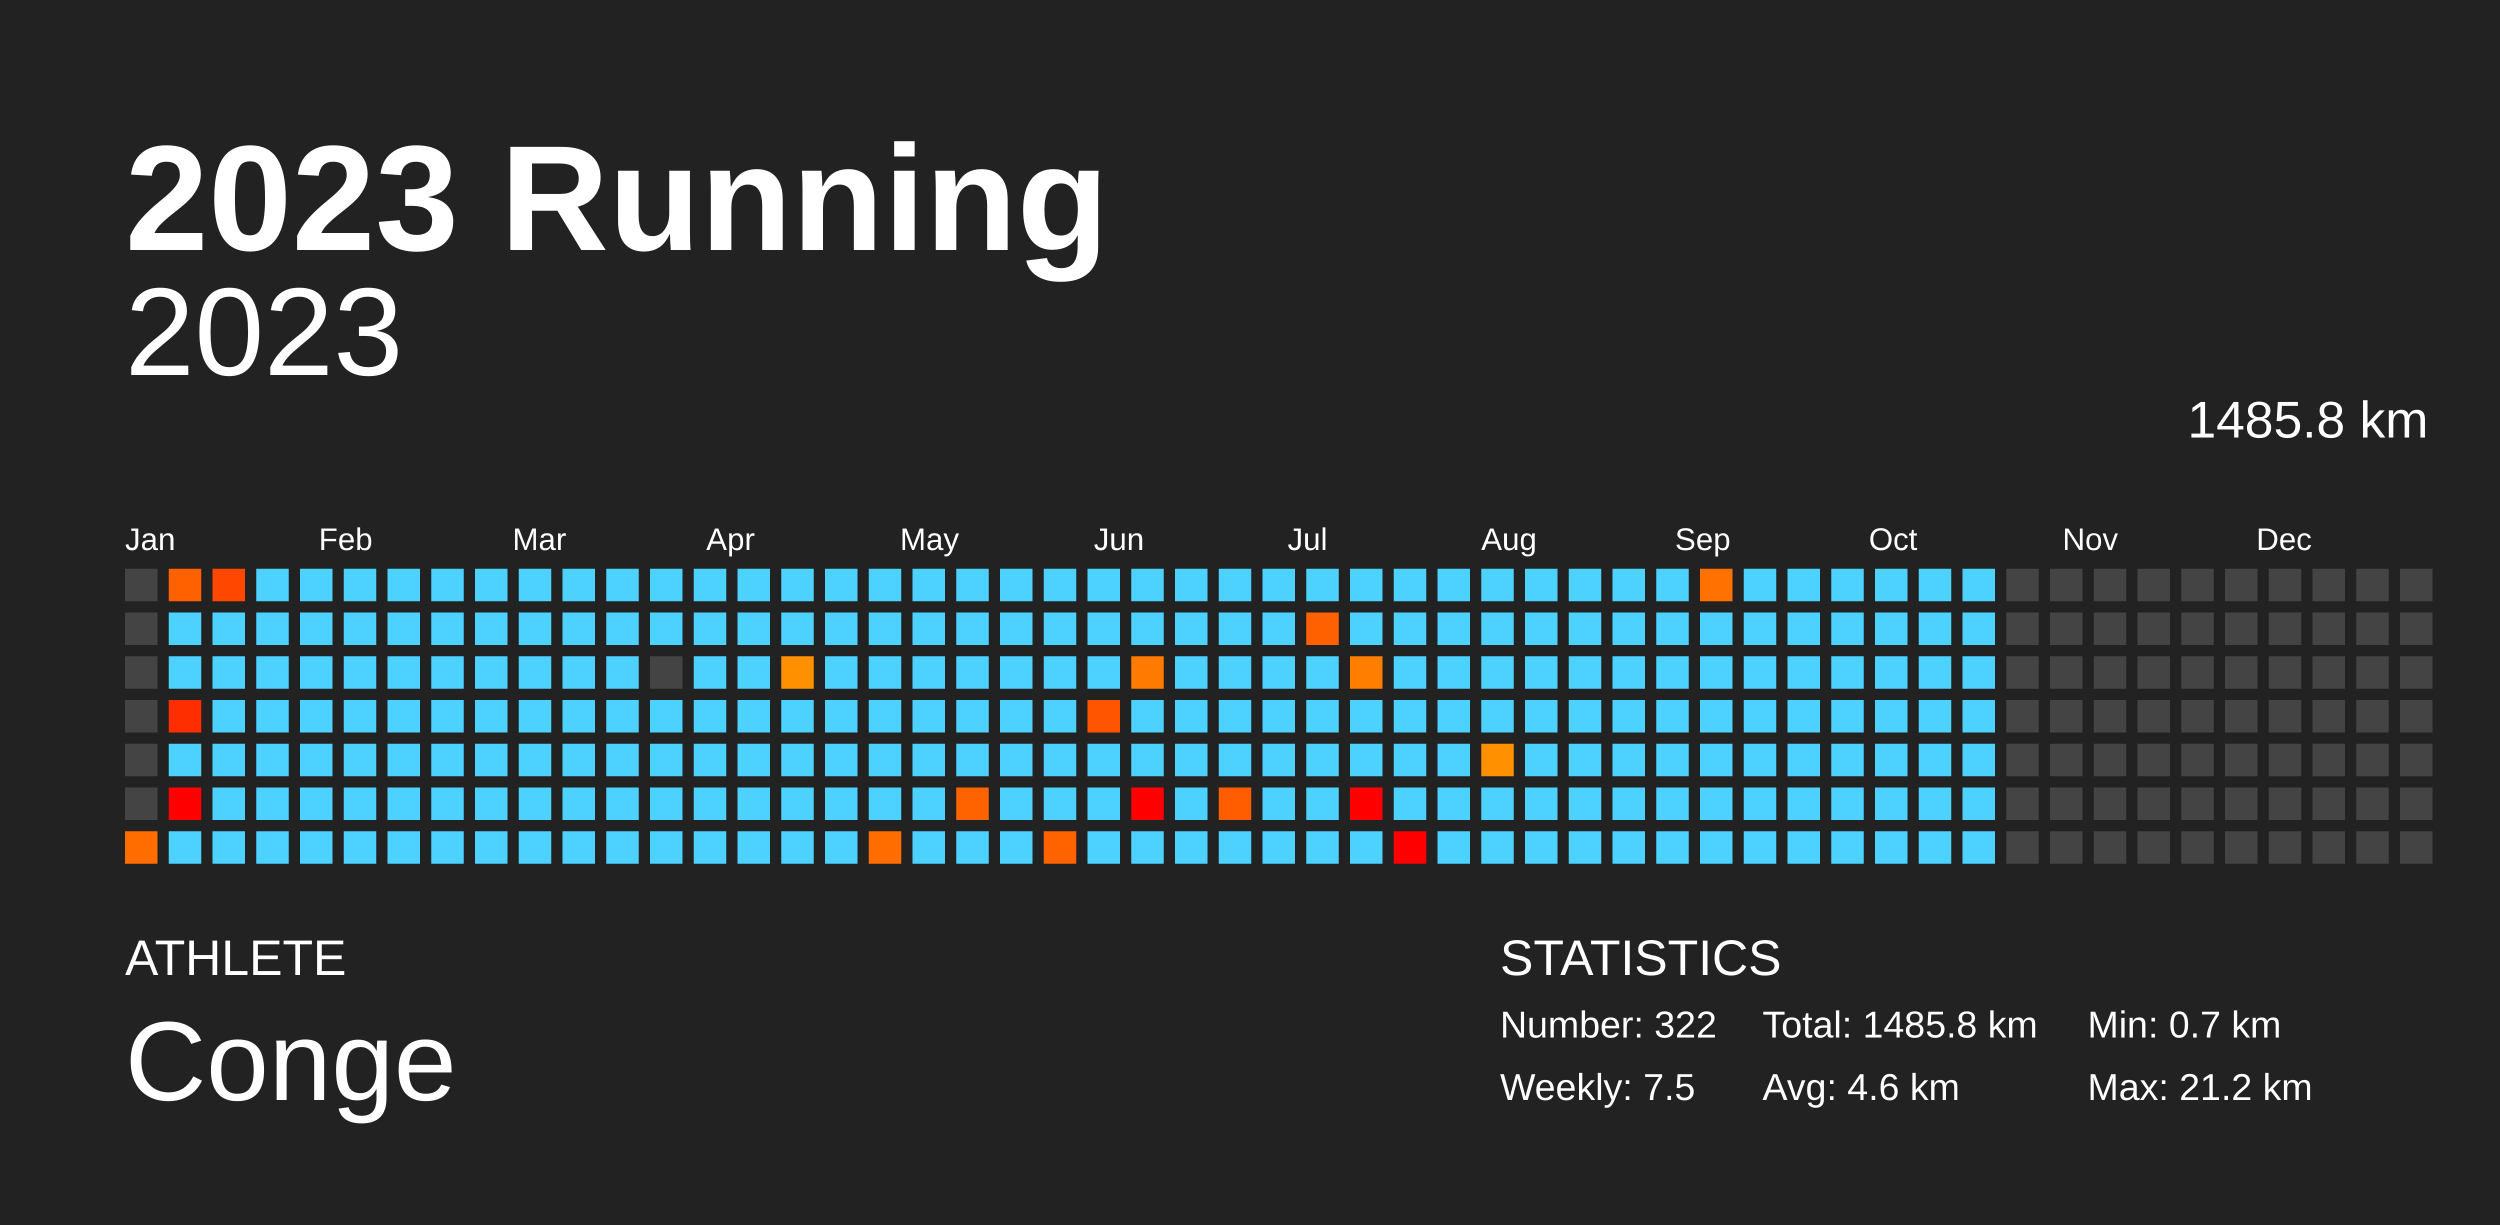
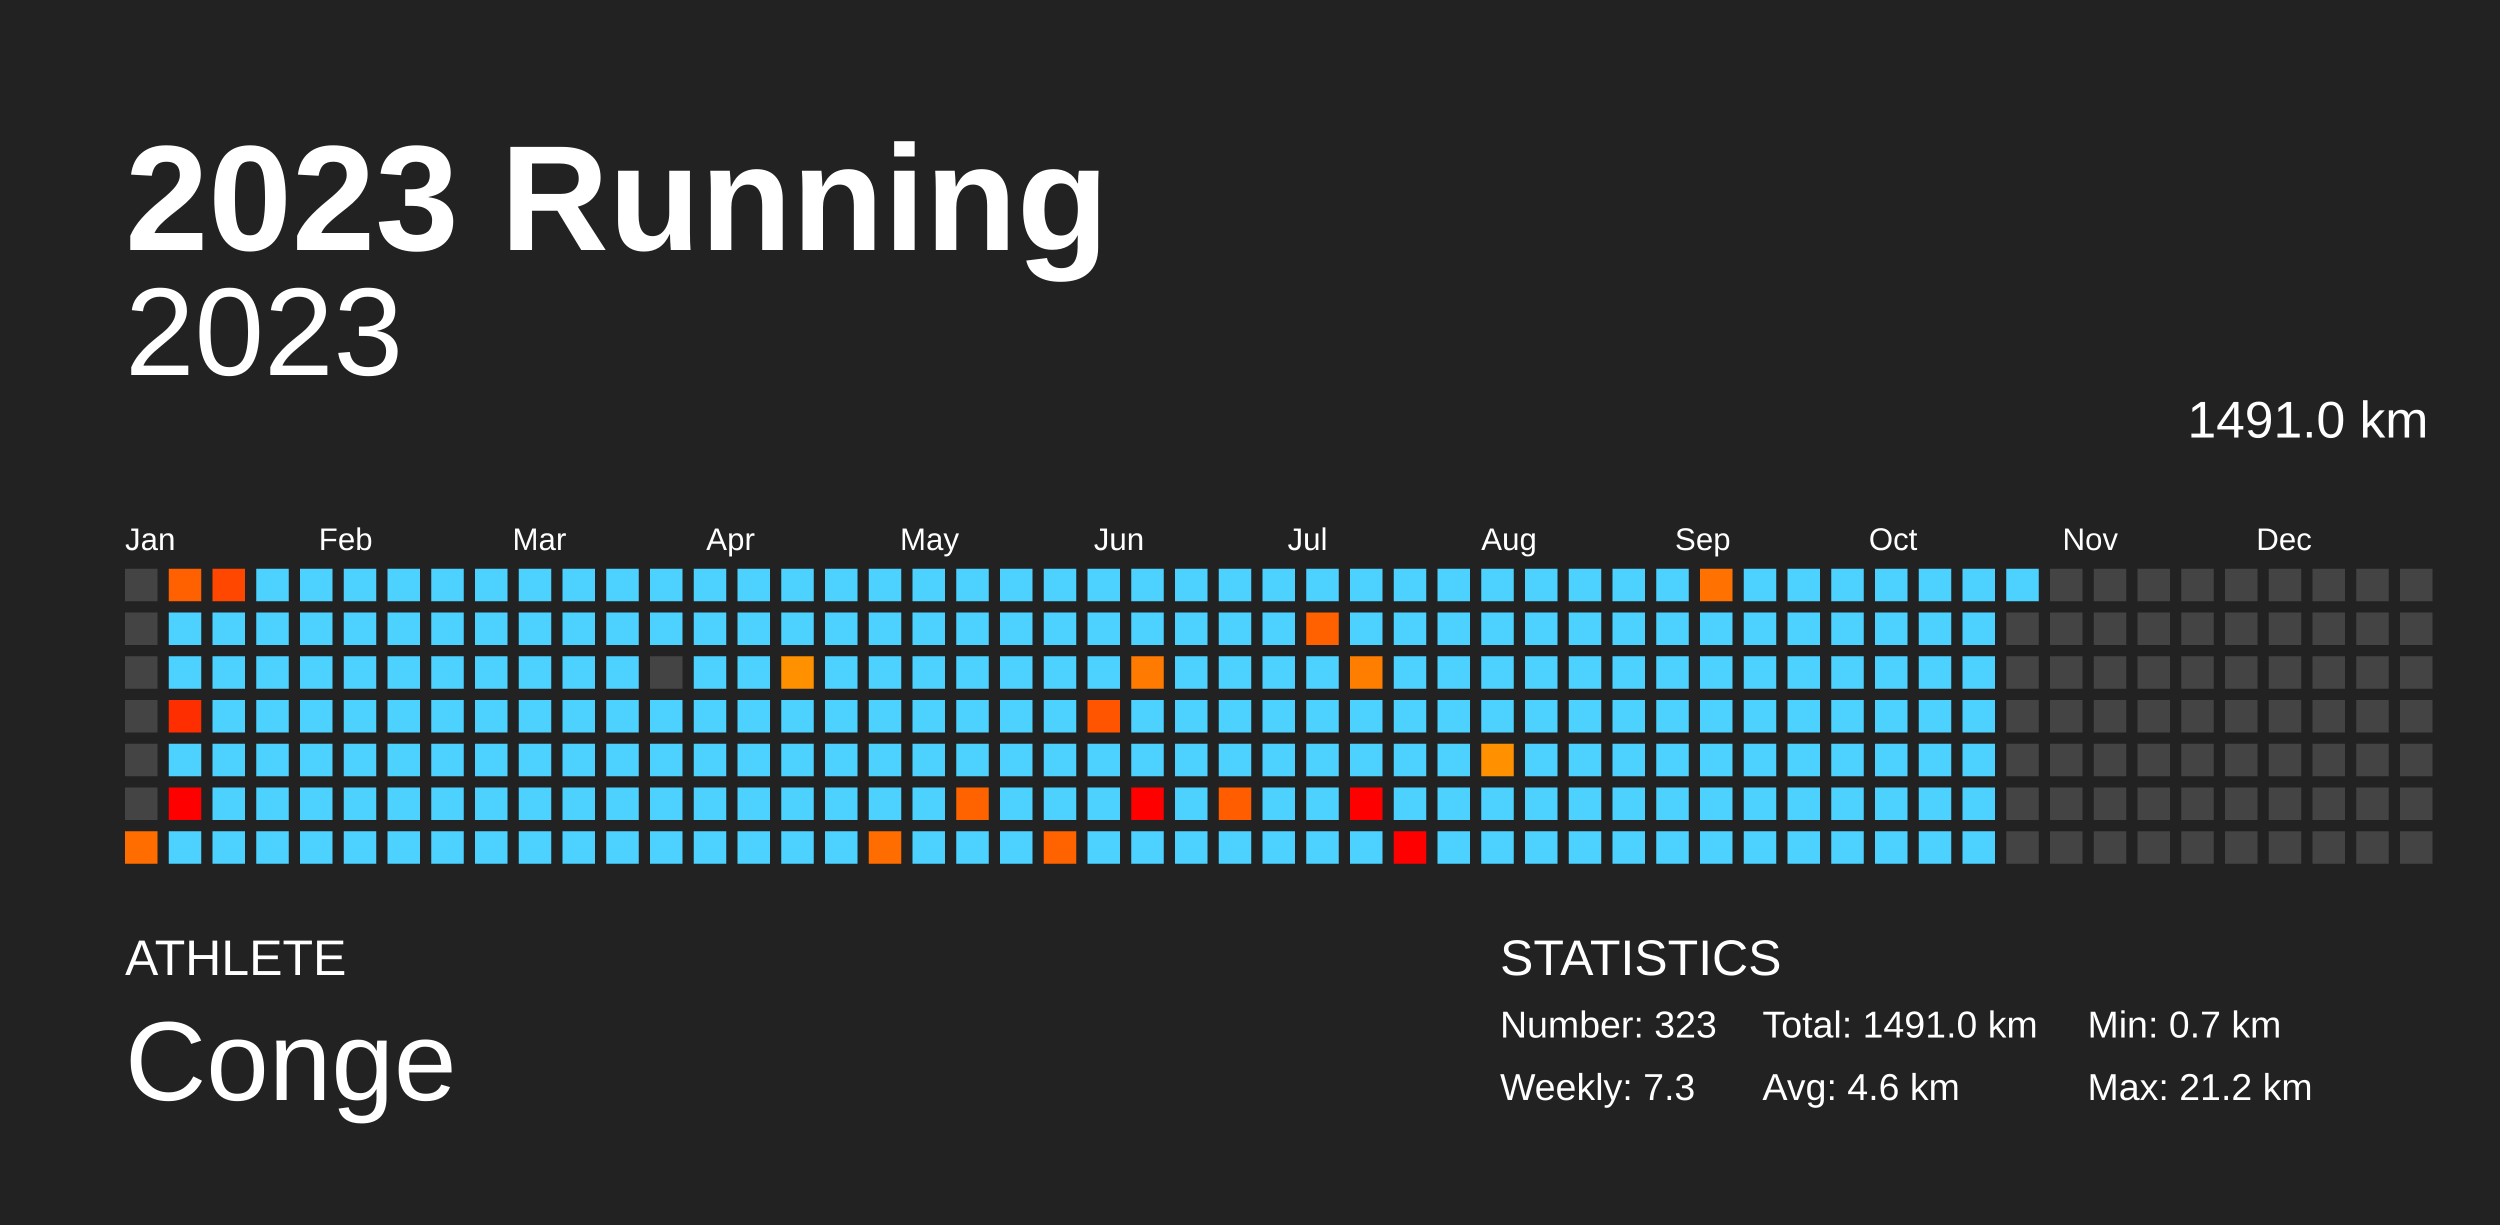
<svg xmlns="http://www.w3.org/2000/svg" baseProfile="full" height="98mm" version="1.1" viewBox="0,0,200,98" width="200mm">
  <defs />
  <rect fill="#222222" height="98" width="200" x="0" y="0" />
  <text fill="#FFFFFF" style="font-size:12px; font-family:Arial; font-weight:bold;" x="10" y="20">2023 Running</text>
  <text fill="#FFFFFF" style="font-size:4px; font-family:Arial" x="10" y="78">ATHLETE</text>
  <text fill="#FFFFFF" style="font-size:9px; font-family:Arial" x="10" y="88">Conge</text>
  <text fill="#FFFFFF" style="font-size:4px; font-family:Arial" x="120" y="78">STATISTICS</text>
-   <text fill="#FFFFFF" style="font-size:3px; font-family:Arial" x="120" y="83">Number: 322</text>
-   <text fill="#FFFFFF" style="font-size:3px; font-family:Arial" x="120" y="88">Weekly: 7.5</text>
-   <text fill="#FFFFFF" style="font-size:3px; font-family:Arial" x="141" y="83">Total: 1485.8 km</text>
+   <text fill="#FFFFFF" style="font-size:3px; font-family:Arial" x="120" y="83">Number: 323</text>
+   <text fill="#FFFFFF" style="font-size:3px; font-family:Arial" x="120" y="88">Weekly: 7.3</text>
+   <text fill="#FFFFFF" style="font-size:3px; font-family:Arial" x="141" y="83">Total: 1491.0 km</text>
  <text fill="#FFFFFF" style="font-size:3px; font-family:Arial" x="141" y="88">Avg: 4.6 km</text>
  <text fill="#FFFFFF" style="font-size:3px; font-family:Arial" x="167" y="83">Min: 0.7 km</text>
  <text fill="#FFFFFF" style="font-size:3px; font-family:Arial" x="167" y="88">Max: 21.2 km</text>
  <text alignment-baseline="hanging" fill="#FFFFFF" style="font-size:10.0px; font-family:Arial;" x="10" y="30">2023</text>
-   <text alignment-baseline="hanging" fill="#FFFFFF" style="font-size:4.125px; font-family:Arial;" x="175" y="35">1485.8 km</text>
+   <text alignment-baseline="hanging" fill="#FFFFFF" style="font-size:4.125px; font-family:Arial;" x="175" y="35">1491.0 km</text>
  <text fill="#FFFFFF" style="font-size:2.5px; font-family:Arial" x="10.0" y="44">Jan</text>
  <text fill="#FFFFFF" style="font-size:2.5px; font-family:Arial" x="25.5" y="44">Feb</text>
  <text fill="#FFFFFF" style="font-size:2.5px; font-family:Arial" x="41.0" y="44">Mar</text>
  <text fill="#FFFFFF" style="font-size:2.5px; font-family:Arial" x="56.5" y="44">Apr</text>
  <text fill="#FFFFFF" style="font-size:2.5px; font-family:Arial" x="72.0" y="44">May</text>
  <text fill="#FFFFFF" style="font-size:2.5px; font-family:Arial" x="87.5" y="44">Jun</text>
  <text fill="#FFFFFF" style="font-size:2.5px; font-family:Arial" x="103.0" y="44">Jul</text>
  <text fill="#FFFFFF" style="font-size:2.5px; font-family:Arial" x="118.5" y="44">Aug</text>
  <text fill="#FFFFFF" style="font-size:2.5px; font-family:Arial" x="134.0" y="44">Sep</text>
  <text fill="#FFFFFF" style="font-size:2.5px; font-family:Arial" x="149.5" y="44">Oct</text>
  <text fill="#FFFFFF" style="font-size:2.5px; font-family:Arial" x="165.0" y="44">Nov</text>
  <text fill="#FFFFFF" style="font-size:2.5px; font-family:Arial" x="180.5" y="44">Dec</text>
  <rect fill="#444444" height="2.6" width="2.6" x="10.0" y="45.5" />
  <rect fill="#444444" height="2.6" width="2.6" x="10.0" y="49.0" />
  <rect fill="#444444" height="2.6" width="2.6" x="10.0" y="52.5" />
  <rect fill="#444444" height="2.6" width="2.6" x="10.0" y="56.0" />
  <rect fill="#444444" height="2.6" width="2.6" x="10.0" y="59.5" />
  <rect fill="#444444" height="2.6" width="2.6" x="10.0" y="63.0" />
  <rect fill="#ff6d00" height="2.6" width="2.6" x="10.0" y="66.5" />
  <rect fill="#ff6100" height="2.6" width="2.6" x="13.5" y="45.5" />
  <rect fill="#4dd2ff" height="2.6" width="2.6" x="13.5" y="49.0" />
  <rect fill="#4dd2ff" height="2.6" width="2.6" x="13.5" y="52.5" />
  <rect fill="#ff2e00" height="2.6" width="2.6" x="13.5" y="56.0" />
  <rect fill="#4dd2ff" height="2.6" width="2.6" x="13.5" y="59.5" />
  <rect fill="red" height="2.6" width="2.6" x="13.5" y="63.0" />
  <rect fill="#4dd2ff" height="2.6" width="2.6" x="13.5" y="66.5" />
  <rect fill="#ff4700" height="2.6" width="2.6" x="17.0" y="45.5" />
  <rect fill="#4dd2ff" height="2.6" width="2.6" x="17.0" y="49.0" />
  <rect fill="#4dd2ff" height="2.6" width="2.6" x="17.0" y="52.5" />
  <rect fill="#4dd2ff" height="2.6" width="2.6" x="17.0" y="56.0" />
  <rect fill="#4dd2ff" height="2.6" width="2.6" x="17.0" y="59.5" />
  <rect fill="#4dd2ff" height="2.6" width="2.6" x="17.0" y="63.0" />
  <rect fill="#4dd2ff" height="2.6" width="2.6" x="17.0" y="66.5" />
  <rect fill="#4dd2ff" height="2.6" width="2.6" x="20.5" y="45.5" />
  <rect fill="#4dd2ff" height="2.6" width="2.6" x="20.5" y="49.0" />
  <rect fill="#4dd2ff" height="2.6" width="2.6" x="20.5" y="52.5" />
  <rect fill="#4dd2ff" height="2.6" width="2.6" x="20.5" y="56.0" />
  <rect fill="#4dd2ff" height="2.6" width="2.6" x="20.5" y="59.5" />
  <rect fill="#4dd2ff" height="2.6" width="2.6" x="20.5" y="63.0" />
  <rect fill="#4dd2ff" height="2.6" width="2.6" x="20.5" y="66.5" />
  <rect fill="#4dd2ff" height="2.6" width="2.6" x="24.0" y="45.5" />
  <rect fill="#4dd2ff" height="2.6" width="2.6" x="24.0" y="49.0" />
  <rect fill="#4dd2ff" height="2.6" width="2.6" x="24.0" y="52.5" />
  <rect fill="#4dd2ff" height="2.6" width="2.6" x="24.0" y="56.0" />
  <rect fill="#4dd2ff" height="2.6" width="2.6" x="24.0" y="59.5" />
  <rect fill="#4dd2ff" height="2.6" width="2.6" x="24.0" y="63.0" />
  <rect fill="#4dd2ff" height="2.6" width="2.6" x="24.0" y="66.5" />
  <rect fill="#4dd2ff" height="2.6" width="2.6" x="27.5" y="45.5" />
  <rect fill="#4dd2ff" height="2.6" width="2.6" x="27.5" y="49.0" />
  <rect fill="#4dd2ff" height="2.6" width="2.6" x="27.5" y="52.5" />
  <rect fill="#4dd2ff" height="2.6" width="2.6" x="27.5" y="56.0" />
  <rect fill="#4dd2ff" height="2.6" width="2.6" x="27.5" y="59.5" />
  <rect fill="#4dd2ff" height="2.6" width="2.6" x="27.5" y="63.0" />
  <rect fill="#4dd2ff" height="2.6" width="2.6" x="27.5" y="66.5" />
  <rect fill="#4dd2ff" height="2.6" width="2.6" x="31.0" y="45.5" />
  <rect fill="#4dd2ff" height="2.6" width="2.6" x="31.0" y="49.0" />
  <rect fill="#4dd2ff" height="2.6" width="2.6" x="31.0" y="52.5" />
  <rect fill="#4dd2ff" height="2.6" width="2.6" x="31.0" y="56.0" />
  <rect fill="#4dd2ff" height="2.6" width="2.6" x="31.0" y="59.5" />
  <rect fill="#4dd2ff" height="2.6" width="2.6" x="31.0" y="63.0" />
  <rect fill="#4dd2ff" height="2.6" width="2.6" x="31.0" y="66.5" />
  <rect fill="#4dd2ff" height="2.6" width="2.6" x="34.5" y="45.5" />
  <rect fill="#4dd2ff" height="2.6" width="2.6" x="34.5" y="49.0" />
  <rect fill="#4dd2ff" height="2.6" width="2.6" x="34.5" y="52.5" />
  <rect fill="#4dd2ff" height="2.6" width="2.6" x="34.5" y="56.0" />
  <rect fill="#4dd2ff" height="2.6" width="2.6" x="34.5" y="59.5" />
  <rect fill="#4dd2ff" height="2.6" width="2.6" x="34.5" y="63.0" />
  <rect fill="#4dd2ff" height="2.6" width="2.6" x="34.5" y="66.5" />
  <rect fill="#4dd2ff" height="2.6" width="2.6" x="38.0" y="45.5" />
  <rect fill="#4dd2ff" height="2.6" width="2.6" x="38.0" y="49.0" />
  <rect fill="#4dd2ff" height="2.6" width="2.6" x="38.0" y="52.5" />
  <rect fill="#4dd2ff" height="2.6" width="2.6" x="38.0" y="56.0" />
  <rect fill="#4dd2ff" height="2.6" width="2.6" x="38.0" y="59.5" />
  <rect fill="#4dd2ff" height="2.6" width="2.6" x="38.0" y="63.0" />
  <rect fill="#4dd2ff" height="2.6" width="2.6" x="38.0" y="66.5" />
  <rect fill="#4dd2ff" height="2.6" width="2.6" x="41.5" y="45.5" />
  <rect fill="#4dd2ff" height="2.6" width="2.6" x="41.5" y="49.0" />
  <rect fill="#4dd2ff" height="2.6" width="2.6" x="41.5" y="52.5" />
  <rect fill="#4dd2ff" height="2.6" width="2.6" x="41.5" y="56.0" />
  <rect fill="#4dd2ff" height="2.6" width="2.6" x="41.5" y="59.5" />
  <rect fill="#4dd2ff" height="2.6" width="2.6" x="41.5" y="63.0" />
  <rect fill="#4dd2ff" height="2.6" width="2.6" x="41.5" y="66.5" />
  <rect fill="#4dd2ff" height="2.6" width="2.6" x="45.0" y="45.5" />
  <rect fill="#4dd2ff" height="2.6" width="2.6" x="45.0" y="49.0" />
  <rect fill="#4dd2ff" height="2.6" width="2.6" x="45.0" y="52.5" />
  <rect fill="#4dd2ff" height="2.6" width="2.6" x="45.0" y="56.0" />
  <rect fill="#4dd2ff" height="2.6" width="2.6" x="45.0" y="59.5" />
  <rect fill="#4dd2ff" height="2.6" width="2.6" x="45.0" y="63.0" />
  <rect fill="#4dd2ff" height="2.6" width="2.6" x="45.0" y="66.5" />
  <rect fill="#4dd2ff" height="2.6" width="2.6" x="48.5" y="45.5" />
  <rect fill="#4dd2ff" height="2.6" width="2.6" x="48.5" y="49.0" />
  <rect fill="#4dd2ff" height="2.6" width="2.6" x="48.5" y="52.5" />
  <rect fill="#4dd2ff" height="2.6" width="2.6" x="48.5" y="56.0" />
  <rect fill="#4dd2ff" height="2.6" width="2.6" x="48.5" y="59.5" />
  <rect fill="#4dd2ff" height="2.6" width="2.6" x="48.5" y="63.0" />
  <rect fill="#4dd2ff" height="2.6" width="2.6" x="48.5" y="66.5" />
  <rect fill="#4dd2ff" height="2.6" width="2.6" x="52.0" y="45.5" />
  <rect fill="#4dd2ff" height="2.6" width="2.6" x="52.0" y="49.0" />
  <rect fill="#444444" height="2.6" width="2.6" x="52.0" y="52.5" />
  <rect fill="#4dd2ff" height="2.6" width="2.6" x="52.0" y="56.0" />
  <rect fill="#4dd2ff" height="2.6" width="2.6" x="52.0" y="59.5" />
  <rect fill="#4dd2ff" height="2.6" width="2.6" x="52.0" y="63.0" />
  <rect fill="#4dd2ff" height="2.6" width="2.6" x="52.0" y="66.5" />
  <rect fill="#4dd2ff" height="2.6" width="2.6" x="55.5" y="45.5" />
  <rect fill="#4dd2ff" height="2.6" width="2.6" x="55.5" y="49.0" />
  <rect fill="#4dd2ff" height="2.6" width="2.6" x="55.5" y="52.5" />
  <rect fill="#4dd2ff" height="2.6" width="2.6" x="55.5" y="56.0" />
  <rect fill="#4dd2ff" height="2.6" width="2.6" x="55.5" y="59.5" />
  <rect fill="#4dd2ff" height="2.6" width="2.6" x="55.5" y="63.0" />
  <rect fill="#4dd2ff" height="2.6" width="2.6" x="55.5" y="66.5" />
  <rect fill="#4dd2ff" height="2.6" width="2.6" x="59.0" y="45.5" />
  <rect fill="#4dd2ff" height="2.6" width="2.6" x="59.0" y="49.0" />
  <rect fill="#4dd2ff" height="2.6" width="2.6" x="59.0" y="52.5" />
  <rect fill="#4dd2ff" height="2.6" width="2.6" x="59.0" y="56.0" />
  <rect fill="#4dd2ff" height="2.6" width="2.6" x="59.0" y="59.5" />
  <rect fill="#4dd2ff" height="2.6" width="2.6" x="59.0" y="63.0" />
  <rect fill="#4dd2ff" height="2.6" width="2.6" x="59.0" y="66.5" />
  <rect fill="#4dd2ff" height="2.6" width="2.6" x="62.5" y="45.5" />
  <rect fill="#4dd2ff" height="2.6" width="2.6" x="62.5" y="49.0" />
  <rect fill="#ff9100" height="2.6" width="2.6" x="62.5" y="52.5" />
  <rect fill="#4dd2ff" height="2.6" width="2.6" x="62.5" y="56.0" />
  <rect fill="#4dd2ff" height="2.6" width="2.6" x="62.5" y="59.5" />
  <rect fill="#4dd2ff" height="2.6" width="2.6" x="62.5" y="63.0" />
  <rect fill="#4dd2ff" height="2.6" width="2.6" x="62.5" y="66.5" />
  <rect fill="#4dd2ff" height="2.6" width="2.6" x="66.0" y="45.5" />
  <rect fill="#4dd2ff" height="2.6" width="2.6" x="66.0" y="49.0" />
  <rect fill="#4dd2ff" height="2.6" width="2.6" x="66.0" y="52.5" />
  <rect fill="#4dd2ff" height="2.6" width="2.6" x="66.0" y="56.0" />
  <rect fill="#4dd2ff" height="2.6" width="2.6" x="66.0" y="59.5" />
  <rect fill="#4dd2ff" height="2.6" width="2.6" x="66.0" y="63.0" />
  <rect fill="#4dd2ff" height="2.6" width="2.6" x="66.0" y="66.5" />
  <rect fill="#4dd2ff" height="2.6" width="2.6" x="69.5" y="45.5" />
  <rect fill="#4dd2ff" height="2.6" width="2.6" x="69.5" y="49.0" />
  <rect fill="#4dd2ff" height="2.6" width="2.6" x="69.5" y="52.5" />
  <rect fill="#4dd2ff" height="2.6" width="2.6" x="69.5" y="56.0" />
  <rect fill="#4dd2ff" height="2.6" width="2.6" x="69.5" y="59.5" />
  <rect fill="#4dd2ff" height="2.6" width="2.6" x="69.5" y="63.0" />
  <rect fill="#ff6d00" height="2.6" width="2.6" x="69.5" y="66.5" />
  <rect fill="#4dd2ff" height="2.6" width="2.6" x="73.0" y="45.5" />
  <rect fill="#4dd2ff" height="2.6" width="2.6" x="73.0" y="49.0" />
  <rect fill="#4dd2ff" height="2.6" width="2.6" x="73.0" y="52.5" />
  <rect fill="#4dd2ff" height="2.6" width="2.6" x="73.0" y="56.0" />
  <rect fill="#4dd2ff" height="2.6" width="2.6" x="73.0" y="59.5" />
  <rect fill="#4dd2ff" height="2.6" width="2.6" x="73.0" y="63.0" />
  <rect fill="#4dd2ff" height="2.6" width="2.6" x="73.0" y="66.5" />
  <rect fill="#4dd2ff" height="2.6" width="2.6" x="76.5" y="45.5" />
  <rect fill="#4dd2ff" height="2.6" width="2.6" x="76.5" y="49.0" />
  <rect fill="#4dd2ff" height="2.6" width="2.6" x="76.5" y="52.5" />
  <rect fill="#4dd2ff" height="2.6" width="2.6" x="76.5" y="56.0" />
  <rect fill="#4dd2ff" height="2.6" width="2.6" x="76.5" y="59.5" />
  <rect fill="#ff6300" height="2.6" width="2.6" x="76.5" y="63.0" />
  <rect fill="#4dd2ff" height="2.6" width="2.6" x="76.5" y="66.5" />
  <rect fill="#4dd2ff" height="2.6" width="2.6" x="80.0" y="45.5" />
  <rect fill="#4dd2ff" height="2.6" width="2.6" x="80.0" y="49.0" />
  <rect fill="#4dd2ff" height="2.6" width="2.6" x="80.0" y="52.5" />
  <rect fill="#4dd2ff" height="2.6" width="2.6" x="80.0" y="56.0" />
  <rect fill="#4dd2ff" height="2.6" width="2.6" x="80.0" y="59.5" />
  <rect fill="#4dd2ff" height="2.6" width="2.6" x="80.0" y="63.0" />
  <rect fill="#4dd2ff" height="2.6" width="2.6" x="80.0" y="66.5" />
  <rect fill="#4dd2ff" height="2.6" width="2.6" x="83.5" y="45.5" />
  <rect fill="#4dd2ff" height="2.6" width="2.6" x="83.5" y="49.0" />
  <rect fill="#4dd2ff" height="2.6" width="2.6" x="83.5" y="52.5" />
  <rect fill="#4dd2ff" height="2.6" width="2.6" x="83.5" y="56.0" />
  <rect fill="#4dd2ff" height="2.6" width="2.6" x="83.5" y="59.5" />
  <rect fill="#4dd2ff" height="2.6" width="2.6" x="83.5" y="63.0" />
  <rect fill="#ff6300" height="2.6" width="2.6" x="83.5" y="66.5" />
  <rect fill="#4dd2ff" height="2.6" width="2.6" x="87.0" y="45.5" />
  <rect fill="#4dd2ff" height="2.6" width="2.6" x="87.0" y="49.0" />
  <rect fill="#4dd2ff" height="2.6" width="2.6" x="87.0" y="52.5" />
  <rect fill="#ff5500" height="2.6" width="2.6" x="87.0" y="56.0" />
  <rect fill="#4dd2ff" height="2.6" width="2.6" x="87.0" y="59.5" />
  <rect fill="#4dd2ff" height="2.6" width="2.6" x="87.0" y="63.0" />
  <rect fill="#4dd2ff" height="2.6" width="2.6" x="87.0" y="66.5" />
  <rect fill="#4dd2ff" height="2.6" width="2.6" x="90.5" y="45.5" />
  <rect fill="#4dd2ff" height="2.6" width="2.6" x="90.5" y="49.0" />
  <rect fill="#ff7a00" height="2.6" width="2.6" x="90.5" y="52.5" />
  <rect fill="#4dd2ff" height="2.6" width="2.6" x="90.5" y="56.0" />
  <rect fill="#4dd2ff" height="2.6" width="2.6" x="90.5" y="59.5" />
  <rect fill="red" height="2.6" width="2.6" x="90.5" y="63.0" />
  <rect fill="#4dd2ff" height="2.6" width="2.6" x="90.5" y="66.5" />
  <rect fill="#4dd2ff" height="2.6" width="2.6" x="94.0" y="45.5" />
  <rect fill="#4dd2ff" height="2.6" width="2.6" x="94.0" y="49.0" />
  <rect fill="#4dd2ff" height="2.6" width="2.6" x="94.0" y="52.5" />
  <rect fill="#4dd2ff" height="2.6" width="2.6" x="94.0" y="56.0" />
  <rect fill="#4dd2ff" height="2.6" width="2.6" x="94.0" y="59.5" />
  <rect fill="#4dd2ff" height="2.6" width="2.6" x="94.0" y="63.0" />
  <rect fill="#4dd2ff" height="2.6" width="2.6" x="94.0" y="66.5" />
  <rect fill="#4dd2ff" height="2.6" width="2.6" x="97.5" y="45.5" />
  <rect fill="#4dd2ff" height="2.6" width="2.6" x="97.5" y="49.0" />
  <rect fill="#4dd2ff" height="2.6" width="2.6" x="97.5" y="52.5" />
  <rect fill="#4dd2ff" height="2.6" width="2.6" x="97.5" y="56.0" />
  <rect fill="#4dd2ff" height="2.6" width="2.6" x="97.5" y="59.5" />
  <rect fill="#ff5d00" height="2.6" width="2.6" x="97.5" y="63.0" />
  <rect fill="#4dd2ff" height="2.6" width="2.6" x="97.5" y="66.5" />
  <rect fill="#4dd2ff" height="2.6" width="2.6" x="101.0" y="45.5" />
  <rect fill="#4dd2ff" height="2.6" width="2.6" x="101.0" y="49.0" />
  <rect fill="#4dd2ff" height="2.6" width="2.6" x="101.0" y="52.5" />
  <rect fill="#4dd2ff" height="2.6" width="2.6" x="101.0" y="56.0" />
  <rect fill="#4dd2ff" height="2.6" width="2.6" x="101.0" y="59.5" />
  <rect fill="#4dd2ff" height="2.6" width="2.6" x="101.0" y="63.0" />
  <rect fill="#4dd2ff" height="2.6" width="2.6" x="101.0" y="66.5" />
  <rect fill="#4dd2ff" height="2.6" width="2.6" x="104.5" y="45.5" />
  <rect fill="#ff6000" height="2.6" width="2.6" x="104.5" y="49.0" />
  <rect fill="#4dd2ff" height="2.6" width="2.6" x="104.5" y="52.5" />
  <rect fill="#4dd2ff" height="2.6" width="2.6" x="104.5" y="56.0" />
  <rect fill="#4dd2ff" height="2.6" width="2.6" x="104.5" y="59.5" />
  <rect fill="#4dd2ff" height="2.6" width="2.6" x="104.5" y="63.0" />
  <rect fill="#4dd2ff" height="2.6" width="2.6" x="104.5" y="66.5" />
  <rect fill="#4dd2ff" height="2.6" width="2.6" x="108.0" y="45.5" />
  <rect fill="#4dd2ff" height="2.6" width="2.6" x="108.0" y="49.0" />
  <rect fill="#ff7e00" height="2.6" width="2.6" x="108.0" y="52.5" />
  <rect fill="#4dd2ff" height="2.6" width="2.6" x="108.0" y="56.0" />
  <rect fill="#4dd2ff" height="2.6" width="2.6" x="108.0" y="59.5" />
  <rect fill="red" height="2.6" width="2.6" x="108.0" y="63.0" />
  <rect fill="#4dd2ff" height="2.6" width="2.6" x="108.0" y="66.5" />
  <rect fill="#4dd2ff" height="2.6" width="2.6" x="111.5" y="45.5" />
  <rect fill="#4dd2ff" height="2.6" width="2.6" x="111.5" y="49.0" />
  <rect fill="#4dd2ff" height="2.6" width="2.6" x="111.5" y="52.5" />
  <rect fill="#4dd2ff" height="2.6" width="2.6" x="111.5" y="56.0" />
  <rect fill="#4dd2ff" height="2.6" width="2.6" x="111.5" y="59.5" />
  <rect fill="#4dd2ff" height="2.6" width="2.6" x="111.5" y="63.0" />
  <rect fill="red" height="2.6" width="2.6" x="111.5" y="66.5" />
  <rect fill="#4dd2ff" height="2.6" width="2.6" x="115.0" y="45.5" />
  <rect fill="#4dd2ff" height="2.6" width="2.6" x="115.0" y="49.0" />
  <rect fill="#4dd2ff" height="2.6" width="2.6" x="115.0" y="52.5" />
  <rect fill="#4dd2ff" height="2.6" width="2.6" x="115.0" y="56.0" />
  <rect fill="#4dd2ff" height="2.6" width="2.6" x="115.0" y="59.5" />
  <rect fill="#4dd2ff" height="2.6" width="2.6" x="115.0" y="63.0" />
  <rect fill="#4dd2ff" height="2.6" width="2.6" x="115.0" y="66.5" />
  <rect fill="#4dd2ff" height="2.6" width="2.6" x="118.5" y="45.5" />
  <rect fill="#4dd2ff" height="2.6" width="2.6" x="118.5" y="49.0" />
  <rect fill="#4dd2ff" height="2.6" width="2.6" x="118.5" y="52.5" />
  <rect fill="#4dd2ff" height="2.6" width="2.6" x="118.5" y="56.0" />
  <rect fill="#ff9000" height="2.6" width="2.6" x="118.5" y="59.5" />
  <rect fill="#4dd2ff" height="2.6" width="2.6" x="118.5" y="63.0" />
  <rect fill="#4dd2ff" height="2.6" width="2.6" x="118.5" y="66.5" />
  <rect fill="#4dd2ff" height="2.6" width="2.6" x="122.0" y="45.5" />
  <rect fill="#4dd2ff" height="2.6" width="2.6" x="122.0" y="49.0" />
  <rect fill="#4dd2ff" height="2.6" width="2.6" x="122.0" y="52.5" />
  <rect fill="#4dd2ff" height="2.6" width="2.6" x="122.0" y="56.0" />
  <rect fill="#4dd2ff" height="2.6" width="2.6" x="122.0" y="59.5" />
  <rect fill="#4dd2ff" height="2.6" width="2.6" x="122.0" y="63.0" />
  <rect fill="#4dd2ff" height="2.6" width="2.6" x="122.0" y="66.5" />
  <rect fill="#4dd2ff" height="2.6" width="2.6" x="125.5" y="45.5" />
  <rect fill="#4dd2ff" height="2.6" width="2.6" x="125.5" y="49.0" />
  <rect fill="#4dd2ff" height="2.6" width="2.6" x="125.5" y="52.5" />
  <rect fill="#4dd2ff" height="2.6" width="2.6" x="125.5" y="56.0" />
  <rect fill="#4dd2ff" height="2.6" width="2.6" x="125.5" y="59.5" />
  <rect fill="#4dd2ff" height="2.6" width="2.6" x="125.5" y="63.0" />
  <rect fill="#4dd2ff" height="2.6" width="2.6" x="125.5" y="66.5" />
  <rect fill="#4dd2ff" height="2.6" width="2.6" x="129.0" y="45.5" />
  <rect fill="#4dd2ff" height="2.6" width="2.6" x="129.0" y="49.0" />
  <rect fill="#4dd2ff" height="2.6" width="2.6" x="129.0" y="52.5" />
  <rect fill="#4dd2ff" height="2.6" width="2.6" x="129.0" y="56.0" />
  <rect fill="#4dd2ff" height="2.6" width="2.6" x="129.0" y="59.5" />
  <rect fill="#4dd2ff" height="2.6" width="2.6" x="129.0" y="63.0" />
  <rect fill="#4dd2ff" height="2.6" width="2.6" x="129.0" y="66.5" />
  <rect fill="#4dd2ff" height="2.6" width="2.6" x="132.5" y="45.5" />
  <rect fill="#4dd2ff" height="2.6" width="2.6" x="132.5" y="49.0" />
  <rect fill="#4dd2ff" height="2.6" width="2.6" x="132.5" y="52.5" />
  <rect fill="#4dd2ff" height="2.6" width="2.6" x="132.5" y="56.0" />
  <rect fill="#4dd2ff" height="2.6" width="2.6" x="132.5" y="59.5" />
  <rect fill="#4dd2ff" height="2.6" width="2.6" x="132.5" y="63.0" />
  <rect fill="#4dd2ff" height="2.6" width="2.6" x="132.5" y="66.5" />
  <rect fill="#ff7100" height="2.6" width="2.6" x="136.0" y="45.5" />
  <rect fill="#4dd2ff" height="2.6" width="2.6" x="136.0" y="49.0" />
  <rect fill="#4dd2ff" height="2.6" width="2.6" x="136.0" y="52.5" />
  <rect fill="#4dd2ff" height="2.6" width="2.6" x="136.0" y="56.0" />
  <rect fill="#4dd2ff" height="2.6" width="2.6" x="136.0" y="59.5" />
  <rect fill="#4dd2ff" height="2.6" width="2.6" x="136.0" y="63.0" />
  <rect fill="#4dd2ff" height="2.6" width="2.6" x="136.0" y="66.5" />
  <rect fill="#4dd2ff" height="2.6" width="2.6" x="139.5" y="45.5" />
  <rect fill="#4dd2ff" height="2.6" width="2.6" x="139.5" y="49.0" />
  <rect fill="#4dd2ff" height="2.6" width="2.6" x="139.5" y="52.5" />
  <rect fill="#4dd2ff" height="2.6" width="2.6" x="139.5" y="56.0" />
  <rect fill="#4dd2ff" height="2.6" width="2.6" x="139.5" y="59.5" />
  <rect fill="#4dd2ff" height="2.6" width="2.6" x="139.5" y="63.0" />
  <rect fill="#4dd2ff" height="2.6" width="2.6" x="139.5" y="66.5" />
  <rect fill="#4dd2ff" height="2.6" width="2.6" x="143.0" y="45.5" />
  <rect fill="#4dd2ff" height="2.6" width="2.6" x="143.0" y="49.0" />
  <rect fill="#4dd2ff" height="2.6" width="2.6" x="143.0" y="52.5" />
  <rect fill="#4dd2ff" height="2.6" width="2.6" x="143.0" y="56.0" />
  <rect fill="#4dd2ff" height="2.6" width="2.6" x="143.0" y="59.5" />
  <rect fill="#4dd2ff" height="2.6" width="2.6" x="143.0" y="63.0" />
  <rect fill="#4dd2ff" height="2.6" width="2.6" x="143.0" y="66.5" />
  <rect fill="#4dd2ff" height="2.6" width="2.6" x="146.5" y="45.5" />
  <rect fill="#4dd2ff" height="2.6" width="2.6" x="146.5" y="49.0" />
  <rect fill="#4dd2ff" height="2.6" width="2.6" x="146.5" y="52.5" />
  <rect fill="#4dd2ff" height="2.6" width="2.6" x="146.5" y="56.0" />
  <rect fill="#4dd2ff" height="2.6" width="2.6" x="146.5" y="59.5" />
  <rect fill="#4dd2ff" height="2.6" width="2.6" x="146.5" y="63.0" />
  <rect fill="#4dd2ff" height="2.6" width="2.6" x="146.5" y="66.5" />
  <rect fill="#4dd2ff" height="2.6" width="2.6" x="150.0" y="45.5" />
  <rect fill="#4dd2ff" height="2.6" width="2.6" x="150.0" y="49.0" />
  <rect fill="#4dd2ff" height="2.6" width="2.6" x="150.0" y="52.5" />
  <rect fill="#4dd2ff" height="2.6" width="2.6" x="150.0" y="56.0" />
  <rect fill="#4dd2ff" height="2.6" width="2.6" x="150.0" y="59.5" />
  <rect fill="#4dd2ff" height="2.6" width="2.6" x="150.0" y="63.0" />
  <rect fill="#4dd2ff" height="2.6" width="2.6" x="150.0" y="66.5" />
  <rect fill="#4dd2ff" height="2.6" width="2.6" x="153.5" y="45.5" />
  <rect fill="#4dd2ff" height="2.6" width="2.6" x="153.5" y="49.0" />
  <rect fill="#4dd2ff" height="2.6" width="2.6" x="153.5" y="52.5" />
  <rect fill="#4dd2ff" height="2.6" width="2.6" x="153.5" y="56.0" />
  <rect fill="#4dd2ff" height="2.6" width="2.6" x="153.5" y="59.5" />
  <rect fill="#4dd2ff" height="2.6" width="2.6" x="153.5" y="63.0" />
  <rect fill="#4dd2ff" height="2.6" width="2.6" x="153.5" y="66.5" />
  <rect fill="#4dd2ff" height="2.6" width="2.6" x="157.0" y="45.5" />
  <rect fill="#4dd2ff" height="2.6" width="2.6" x="157.0" y="49.0" />
  <rect fill="#4dd2ff" height="2.6" width="2.6" x="157.0" y="52.5" />
  <rect fill="#4dd2ff" height="2.6" width="2.6" x="157.0" y="56.0" />
  <rect fill="#4dd2ff" height="2.6" width="2.6" x="157.0" y="59.5" />
  <rect fill="#4dd2ff" height="2.6" width="2.6" x="157.0" y="63.0" />
  <rect fill="#4dd2ff" height="2.6" width="2.6" x="157.0" y="66.5" />
-   <rect fill="#444444" height="2.6" width="2.6" x="160.5" y="45.5" />
+   <rect fill="#4dd2ff" height="2.6" width="2.6" x="160.5" y="45.5" />
  <rect fill="#444444" height="2.6" width="2.6" x="160.5" y="49.0" />
  <rect fill="#444444" height="2.6" width="2.6" x="160.5" y="52.5" />
  <rect fill="#444444" height="2.6" width="2.6" x="160.5" y="56.0" />
  <rect fill="#444444" height="2.6" width="2.6" x="160.5" y="59.5" />
  <rect fill="#444444" height="2.6" width="2.6" x="160.5" y="63.0" />
  <rect fill="#444444" height="2.6" width="2.6" x="160.5" y="66.5" />
  <rect fill="#444444" height="2.6" width="2.6" x="164.0" y="45.5" />
  <rect fill="#444444" height="2.6" width="2.6" x="164.0" y="49.0" />
  <rect fill="#444444" height="2.6" width="2.6" x="164.0" y="52.5" />
  <rect fill="#444444" height="2.6" width="2.6" x="164.0" y="56.0" />
  <rect fill="#444444" height="2.6" width="2.6" x="164.0" y="59.5" />
  <rect fill="#444444" height="2.6" width="2.6" x="164.0" y="63.0" />
  <rect fill="#444444" height="2.6" width="2.6" x="164.0" y="66.5" />
  <rect fill="#444444" height="2.6" width="2.6" x="167.5" y="45.5" />
  <rect fill="#444444" height="2.6" width="2.6" x="167.5" y="49.0" />
  <rect fill="#444444" height="2.6" width="2.6" x="167.5" y="52.5" />
  <rect fill="#444444" height="2.6" width="2.6" x="167.5" y="56.0" />
  <rect fill="#444444" height="2.6" width="2.6" x="167.5" y="59.5" />
  <rect fill="#444444" height="2.6" width="2.6" x="167.5" y="63.0" />
  <rect fill="#444444" height="2.6" width="2.6" x="167.5" y="66.5" />
  <rect fill="#444444" height="2.6" width="2.6" x="171.0" y="45.5" />
  <rect fill="#444444" height="2.6" width="2.6" x="171.0" y="49.0" />
  <rect fill="#444444" height="2.6" width="2.6" x="171.0" y="52.5" />
  <rect fill="#444444" height="2.6" width="2.6" x="171.0" y="56.0" />
  <rect fill="#444444" height="2.6" width="2.6" x="171.0" y="59.5" />
  <rect fill="#444444" height="2.6" width="2.6" x="171.0" y="63.0" />
  <rect fill="#444444" height="2.6" width="2.6" x="171.0" y="66.5" />
  <rect fill="#444444" height="2.6" width="2.6" x="174.5" y="45.5" />
  <rect fill="#444444" height="2.6" width="2.6" x="174.5" y="49.0" />
  <rect fill="#444444" height="2.6" width="2.6" x="174.5" y="52.5" />
  <rect fill="#444444" height="2.6" width="2.6" x="174.5" y="56.0" />
  <rect fill="#444444" height="2.6" width="2.6" x="174.5" y="59.5" />
  <rect fill="#444444" height="2.6" width="2.6" x="174.5" y="63.0" />
  <rect fill="#444444" height="2.6" width="2.6" x="174.5" y="66.5" />
  <rect fill="#444444" height="2.6" width="2.6" x="178.0" y="45.5" />
  <rect fill="#444444" height="2.6" width="2.6" x="178.0" y="49.0" />
  <rect fill="#444444" height="2.6" width="2.6" x="178.0" y="52.5" />
  <rect fill="#444444" height="2.6" width="2.6" x="178.0" y="56.0" />
  <rect fill="#444444" height="2.6" width="2.6" x="178.0" y="59.5" />
  <rect fill="#444444" height="2.6" width="2.6" x="178.0" y="63.0" />
  <rect fill="#444444" height="2.6" width="2.6" x="178.0" y="66.5" />
  <rect fill="#444444" height="2.6" width="2.6" x="181.5" y="45.5" />
  <rect fill="#444444" height="2.6" width="2.6" x="181.5" y="49.0" />
  <rect fill="#444444" height="2.6" width="2.6" x="181.5" y="52.5" />
  <rect fill="#444444" height="2.6" width="2.6" x="181.5" y="56.0" />
  <rect fill="#444444" height="2.6" width="2.6" x="181.5" y="59.5" />
  <rect fill="#444444" height="2.6" width="2.6" x="181.5" y="63.0" />
  <rect fill="#444444" height="2.6" width="2.6" x="181.5" y="66.5" />
  <rect fill="#444444" height="2.6" width="2.6" x="185.0" y="45.5" />
  <rect fill="#444444" height="2.6" width="2.6" x="185.0" y="49.0" />
  <rect fill="#444444" height="2.6" width="2.6" x="185.0" y="52.5" />
  <rect fill="#444444" height="2.6" width="2.6" x="185.0" y="56.0" />
  <rect fill="#444444" height="2.6" width="2.6" x="185.0" y="59.5" />
  <rect fill="#444444" height="2.6" width="2.6" x="185.0" y="63.0" />
  <rect fill="#444444" height="2.6" width="2.6" x="185.0" y="66.5" />
  <rect fill="#444444" height="2.6" width="2.6" x="188.5" y="45.5" />
  <rect fill="#444444" height="2.6" width="2.6" x="188.5" y="49.0" />
  <rect fill="#444444" height="2.6" width="2.6" x="188.5" y="52.5" />
  <rect fill="#444444" height="2.6" width="2.6" x="188.5" y="56.0" />
  <rect fill="#444444" height="2.6" width="2.6" x="188.5" y="59.5" />
  <rect fill="#444444" height="2.6" width="2.6" x="188.5" y="63.0" />
  <rect fill="#444444" height="2.6" width="2.6" x="188.5" y="66.5" />
  <rect fill="#444444" height="2.6" width="2.6" x="192.0" y="45.5" />
  <rect fill="#444444" height="2.6" width="2.6" x="192.0" y="49.0" />
  <rect fill="#444444" height="2.6" width="2.6" x="192.0" y="52.5" />
  <rect fill="#444444" height="2.6" width="2.6" x="192.0" y="56.0" />
  <rect fill="#444444" height="2.6" width="2.6" x="192.0" y="59.5" />
  <rect fill="#444444" height="2.6" width="2.6" x="192.0" y="63.0" />
  <rect fill="#444444" height="2.6" width="2.6" x="192.0" y="66.5" />
</svg>
